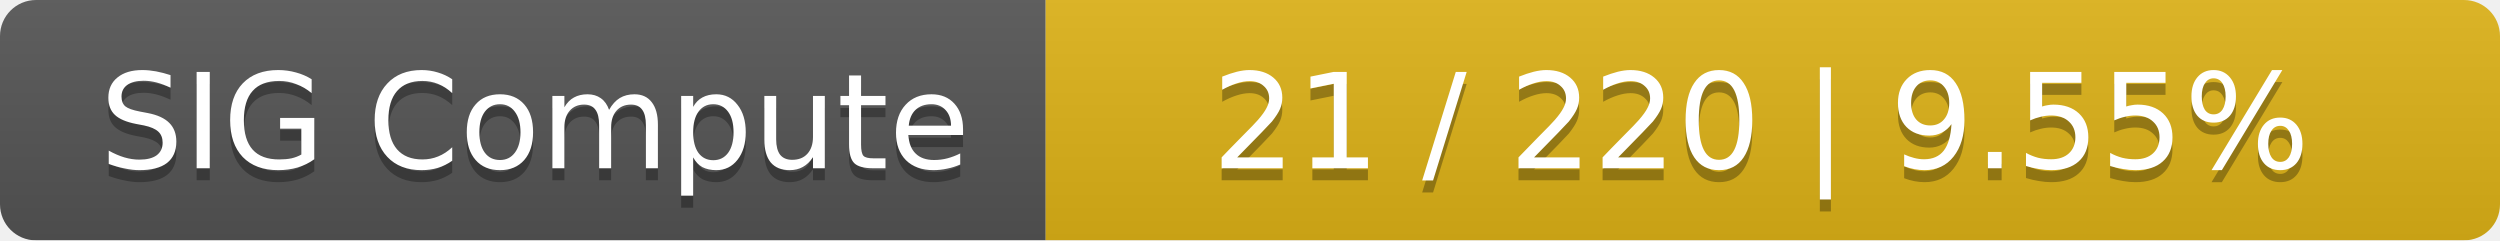
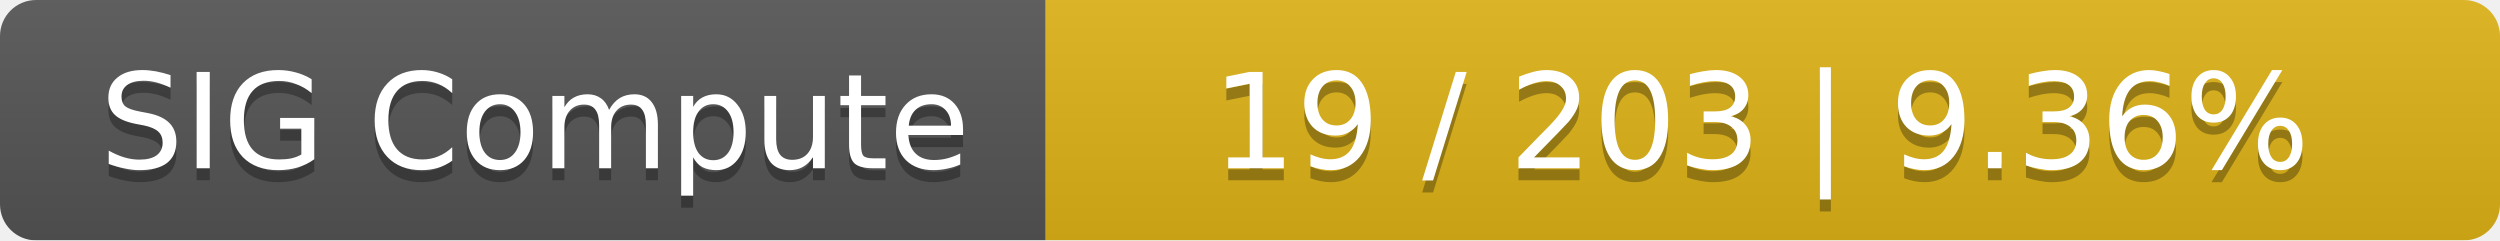
<svg xmlns="http://www.w3.org/2000/svg" width="208" height="20">
  <linearGradient id="smooth" x2="0" y2="100%">
    <stop offset="0" stop-color="#bbb" stop-opacity=".1" />
    <stop offset="1" stop-opacity=".1" />
  </linearGradient>
  <mask id="round">
    <rect width="208" height="20" rx="3" fill="#fff" />
  </mask>
  <g mask="url(#round)">
    <rect width="87" height="20" fill="#555" />
    <rect x="87" width="121" height="20" fill="#dfb317" />
    <rect width="208" height="20" fill="url(#smooth)" />
  </g>
  <g fill="#fff" text-anchor="middle" font-family="DejaVu Sans,Verdana,Geneva,sans-serif" font-size="11">
    <text x="44.5" y="15" fill="#010101" fill-opacity=".3">SIG Compute</text>
    <text x="44.5" y="14">SIG Compute</text>
-     <text x="146.5" y="15" fill="#010101" fill-opacity=".3">21 / 220    |    9.55%</text>
-     <text x="146.5" y="14">21 / 220    |    9.55%</text>
+     <text x="146.5" y="15" fill="#010101" fill-opacity=".3">19 / 203    |    9.36%</text>
+     <text x="146.5" y="14">19 / 203    |    9.36%</text>
  </g>
</svg>
